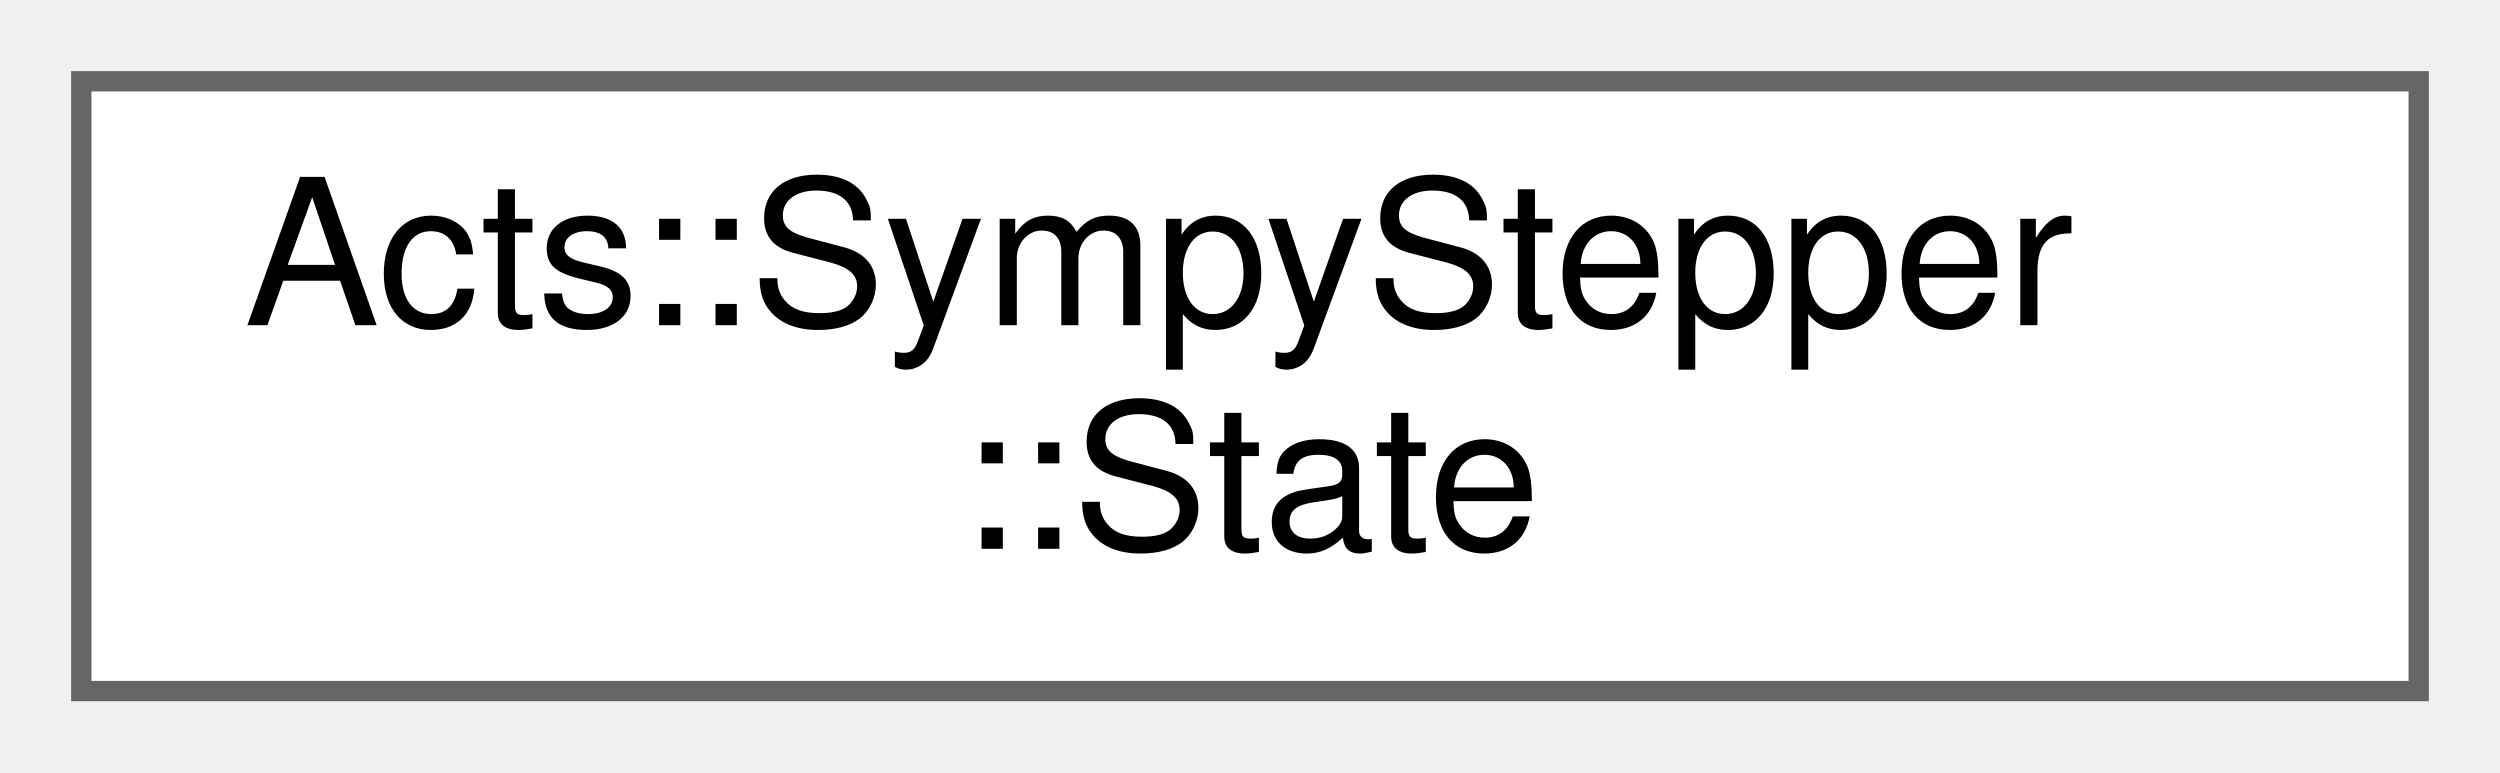
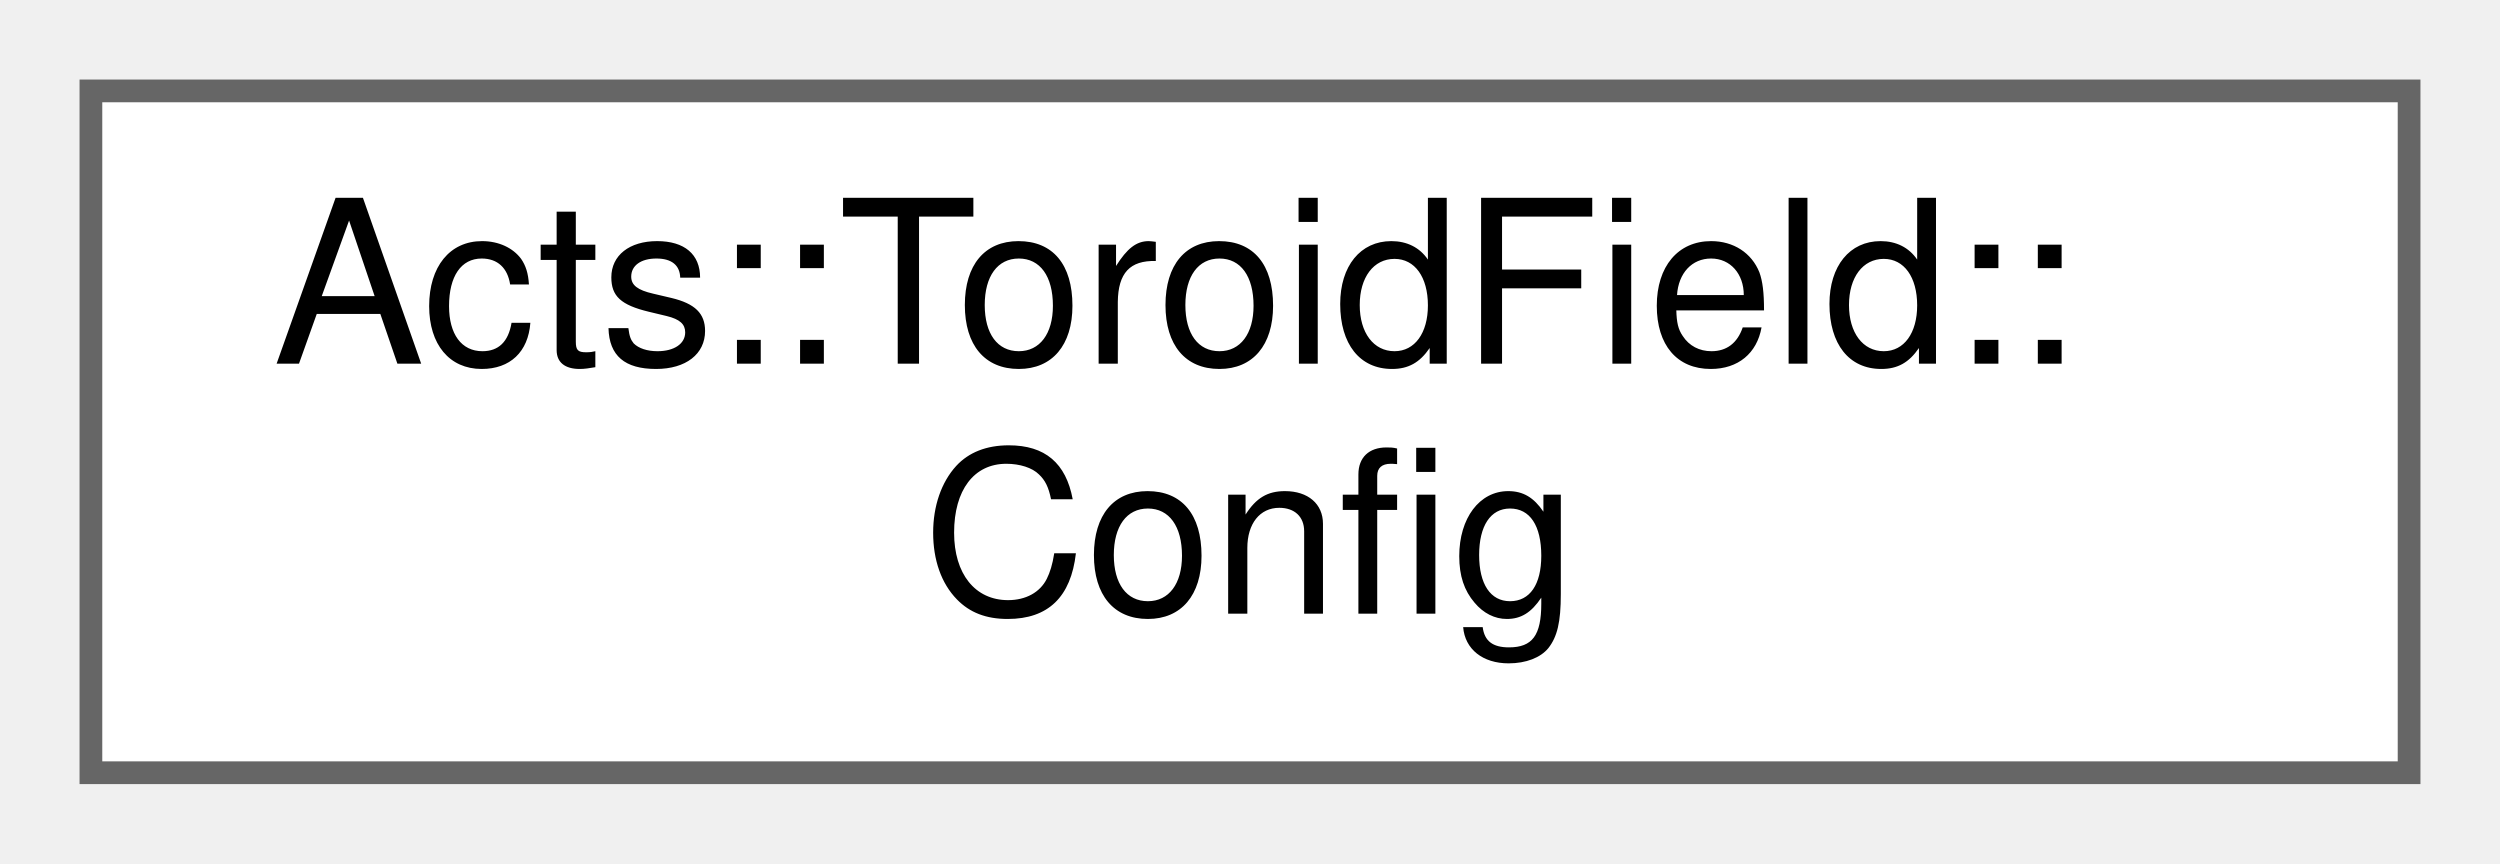
- <svg xmlns="http://www.w3.org/2000/svg" xmlns:xlink="http://www.w3.org/1999/xlink" width="123pt" height="38pt" viewBox="0.00 0.00 123.00 38.00">
+ <svg xmlns="http://www.w3.org/2000/svg" xmlns:xlink="http://www.w3.org/1999/xlink" width="110pt" height="38pt" viewBox="0.00 0.00 110.00 38.00">
  <g id="graph0" class="graph" transform="scale(1 1) rotate(0) translate(4 34)">
    <g id="Node000000" class="node">
      <g id="a_Node000000">
-         <a xlink:href="struct_acts_1_1_sympy_stepper_1_1_state.html" target="_top" xlink:title="State for track parameter propagation.">
-           <polygon fill="white" stroke="#666666" points="115,-30 0,-30 0,0 115,0 115,-30" />
-           <text text-anchor="start" x="8" y="-18" font-family="Helvetica,sans-Serif" font-size="10.00">Acts::SympyStepper</text>
-           <text text-anchor="middle" x="57.5" y="-7" font-family="Helvetica,sans-Serif" font-size="10.00">::State</text>
+         <a xlink:href="struct_acts_1_1_toroid_field_1_1_config.html" target="_top" xlink:title="Full configuration for the toroid field.">
+           <polygon fill="white" stroke="#666666" points="102,-30 0,-30 0,0 102,0 102,-30" />
+           <text text-anchor="start" x="8" y="-18" font-family="Helvetica,sans-Serif" font-size="10.00">Acts::ToroidField::</text>
+           <text text-anchor="middle" x="51" y="-7" font-family="Helvetica,sans-Serif" font-size="10.00">Config</text>
        </a>
      </g>
    </g>
  </g>
</svg>
